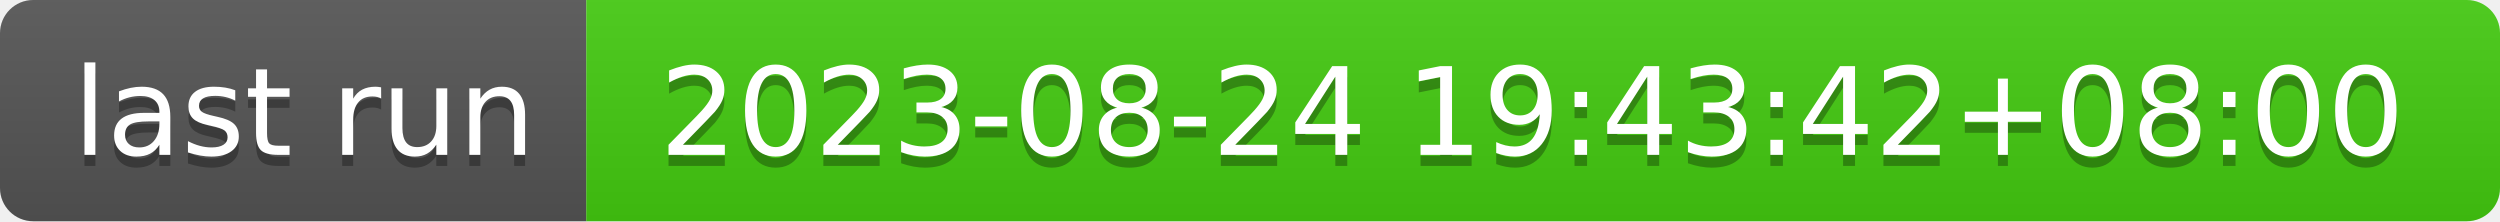
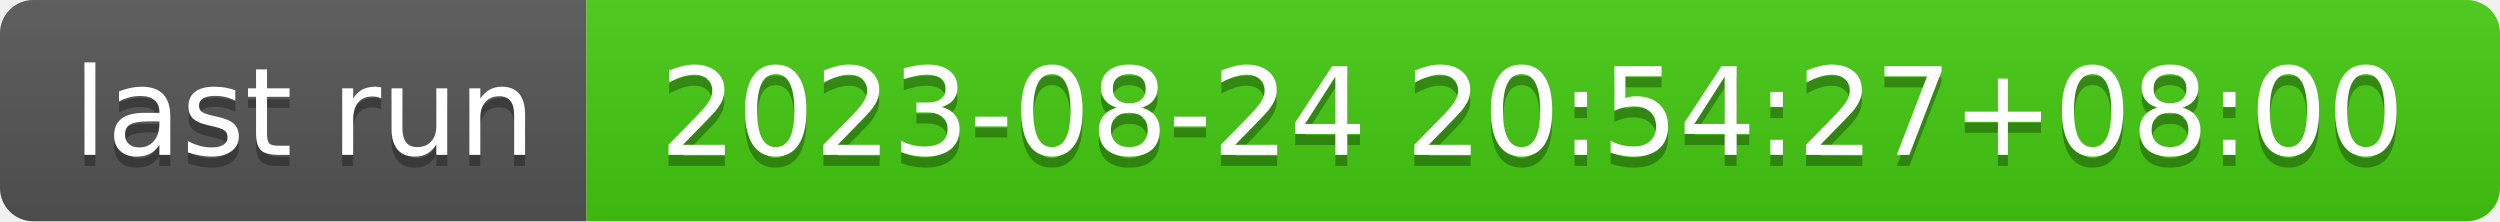
- <svg xmlns="http://www.w3.org/2000/svg" width="226" height="20" role="img" aria-label="last run: 2023-08-24 19:43:42+08:00">
+ <svg xmlns="http://www.w3.org/2000/svg" width="226" height="20" role="img" aria-label="last run: 2023-08-24 20:54:27+08:00">
  <linearGradient id="s" x2="0" y2="100%">
    <stop offset="0" stop-color="#bbb" stop-opacity=".1" />
    <stop offset="1" stop-opacity=".1" />
  </linearGradient>
  <clipPath id="r">
    <rect width="226" height="20" rx="3" fill="#fff" />
  </clipPath>
  <g clip-path="url(#r)">
    <rect width="53" height="20" fill="#555" />
    <rect x="53" width="173" height="20" fill="#4c1" />
    <rect width="226" height="20" fill="url(#s)" />
  </g>
  <g fill="#fff" text-anchor="middle" font-family="Verdana,Geneva,DejaVu Sans,sans-serif" text-rendering="geometricPrecision" font-size="110">
    <text aria-hidden="true" x="275" y="150" fill="#010101" fill-opacity=".3" transform="scale(.1)" textLength="430">last run</text>
    <text x="275" y="140" transform="scale(.1)" fill="#fff" textLength="430">last run</text>
-     <text aria-hidden="true" x="1385" y="150" fill="#010101" fill-opacity=".3" transform="scale(.1)" textLength="1630">2023-08-24 19:43:42+08:00</text>
-     <text x="1385" y="140" transform="scale(.1)" fill="#fff" textLength="1630">2023-08-24 19:43:42+08:00</text>
+     <text aria-hidden="true" x="1385" y="150" fill="#010101" fill-opacity=".3" transform="scale(.1)" textLength="1630">2023-08-24 20:54:27+08:00</text>
+     <text x="1385" y="140" transform="scale(.1)" fill="#fff" textLength="1630">2023-08-24 20:54:27+08:00</text>
  </g>
</svg>
